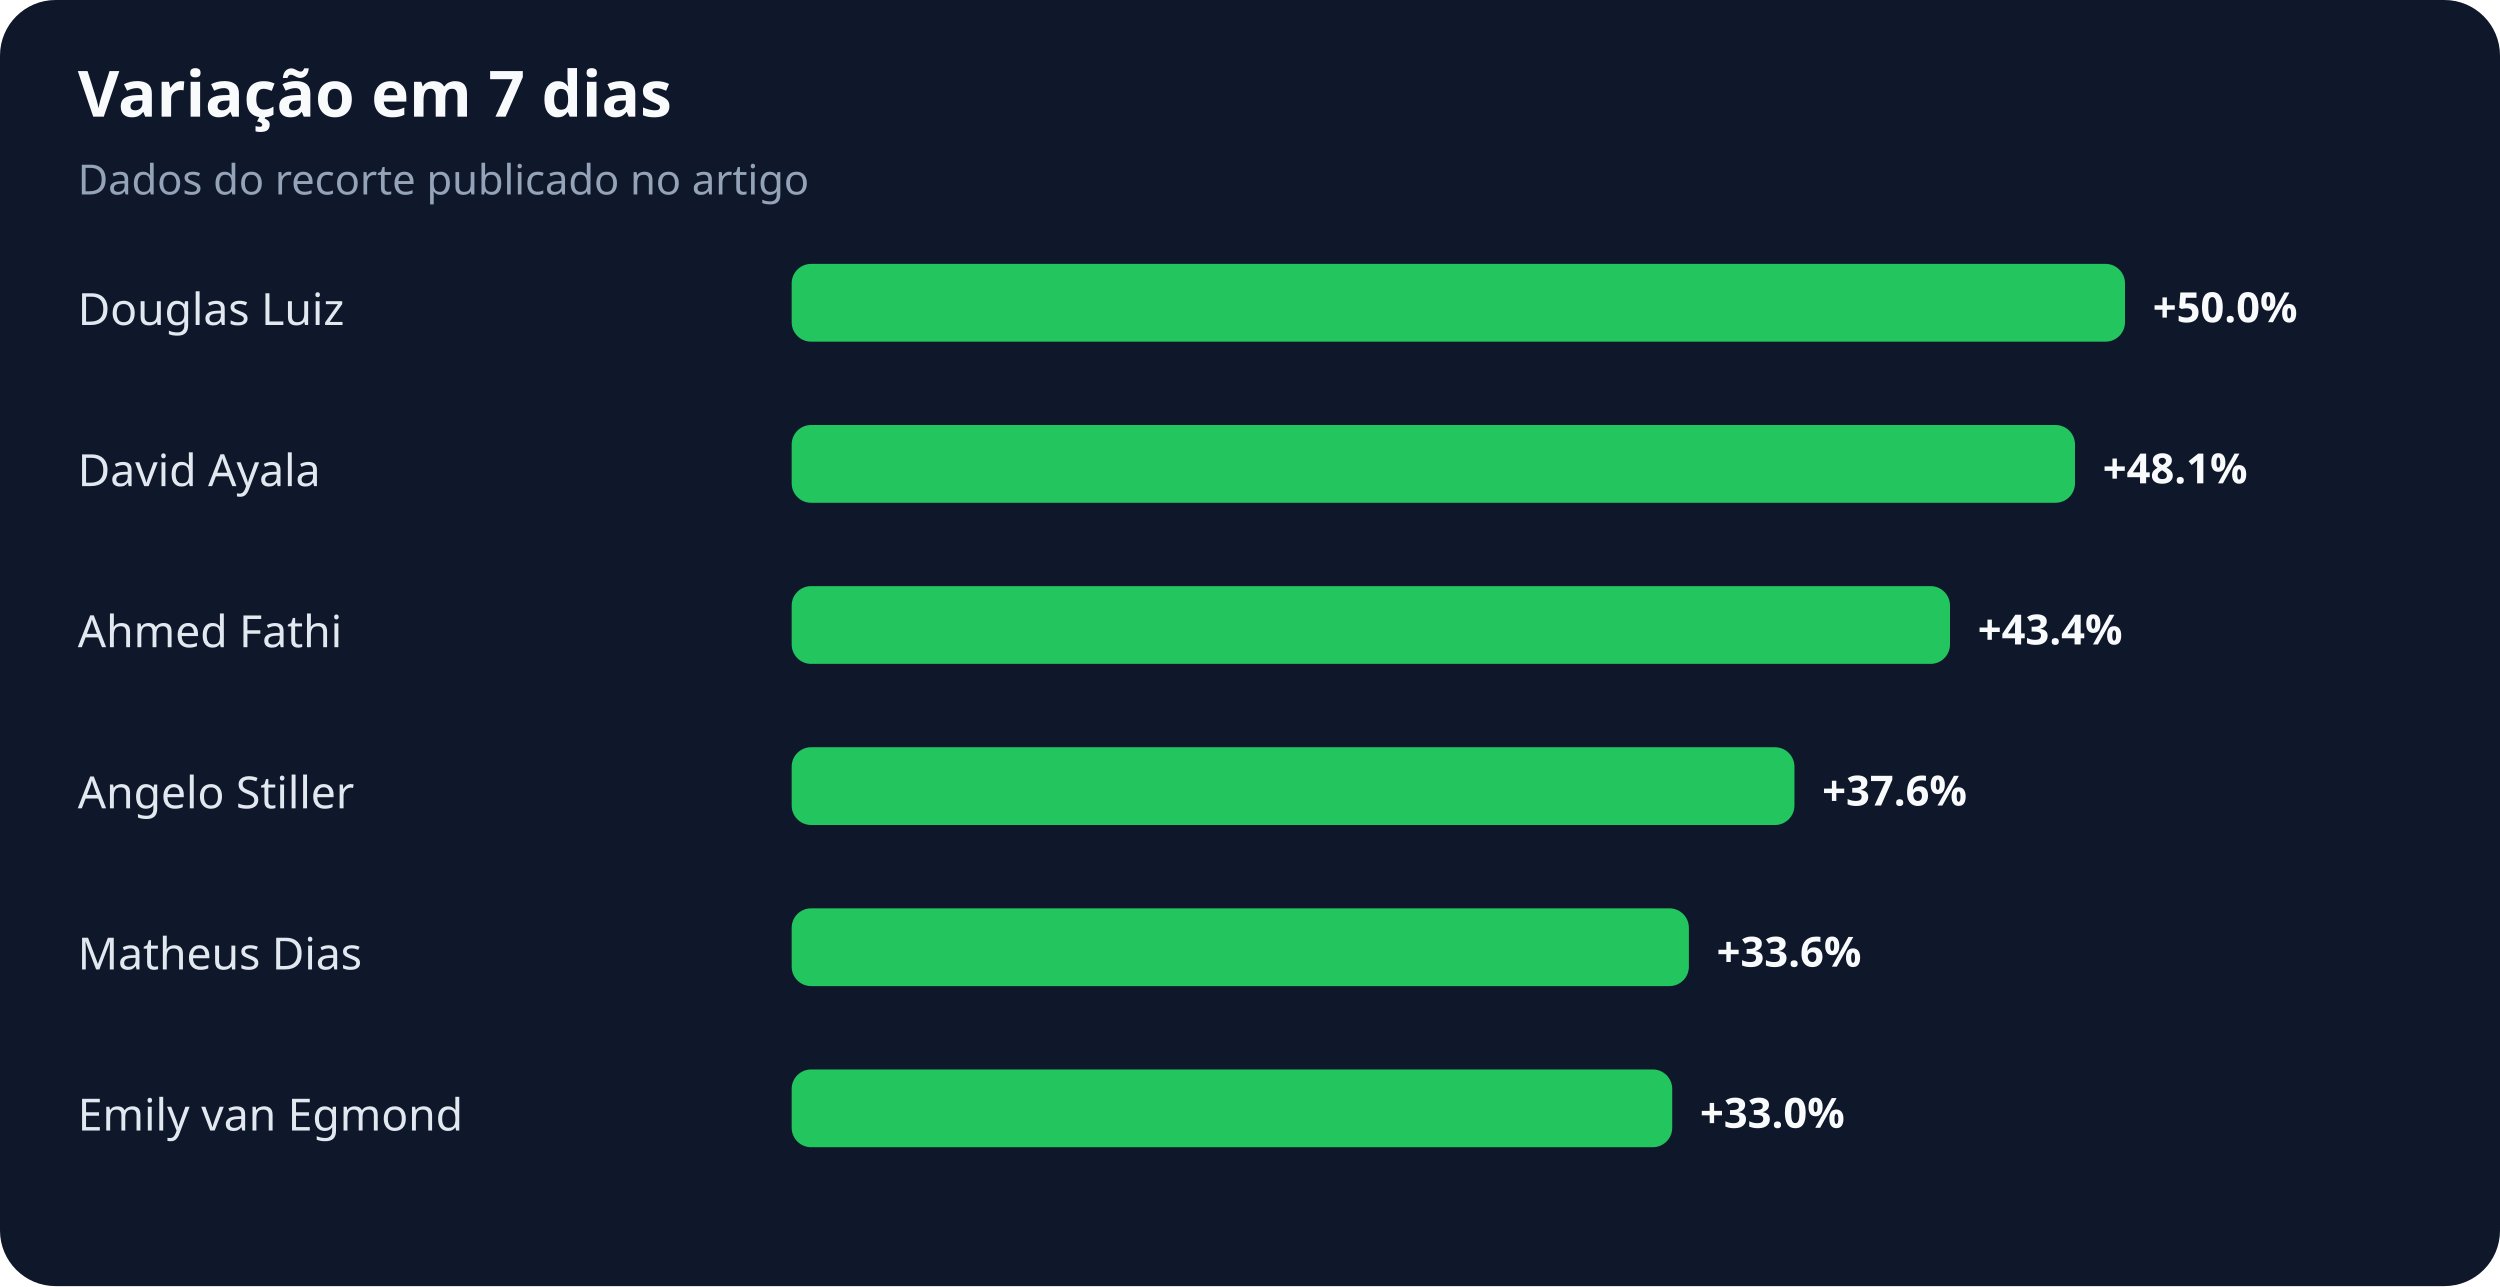
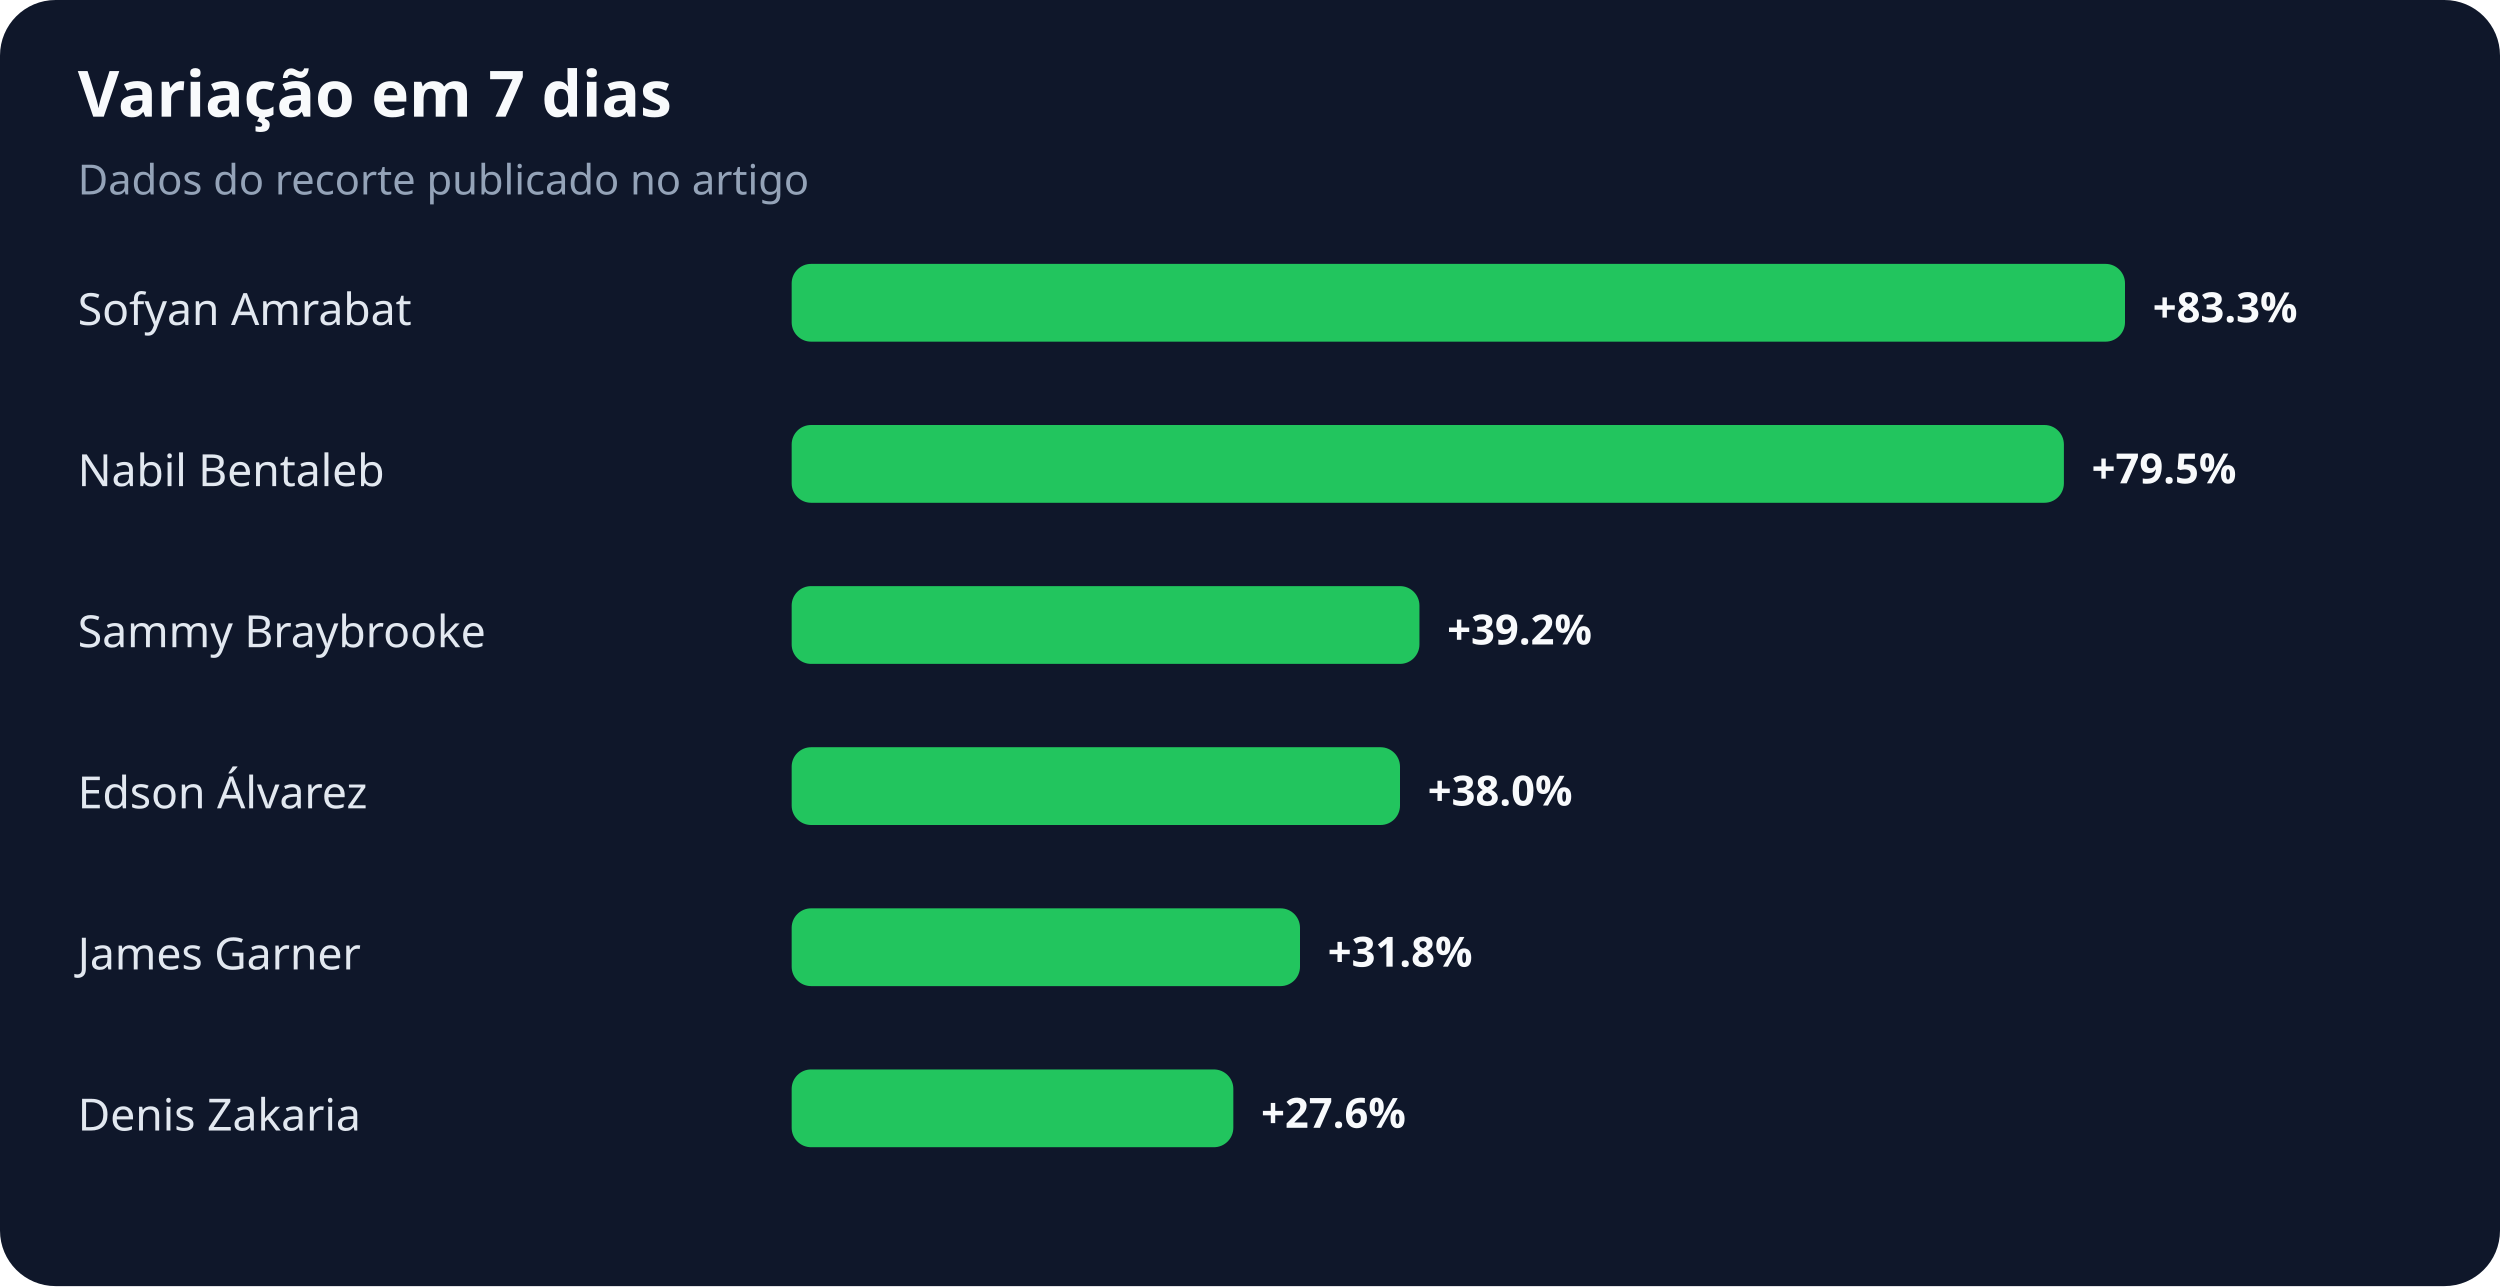
<svg xmlns="http://www.w3.org/2000/svg" width="900" height="463" viewBox="0 0 900 463" role="img" aria-labelledby="title desc">
  <rect width="100%" height="100%" rx="20" fill="#0f172a" />
  <text x="28" y="42" fill="#f8fafc" font-family="system-ui,sans-serif" font-size="23" font-weight="700">Variação em 7 dias</text>
  <text x="28" y="70" fill="#94a3b8" font-family="system-ui,sans-serif" font-size="15">Dados do recorte publicado no artigo</text>
-   <text x="28" y="117" fill="#e2e8f0" font-family="system-ui,sans-serif" font-size="16">Douglas Luiz</text>
+   <text x="28" y="117" fill="#e2e8f0" font-family="system-ui,sans-serif" font-size="16">Sofyan Amrabat</text>
  <rect x="285" y="95" width="480" height="28" rx="7" fill="#22c55e" />
-   <text x="775" y="116" fill="#f8fafc" font-family="system-ui,sans-serif" font-size="15" font-weight="700">+50.0%</text>
-   <text x="28" y="175" fill="#e2e8f0" font-family="system-ui,sans-serif" font-size="16">David Ayala</text>
-   <rect x="285" y="153" width="462" height="28" rx="7" fill="#22c55e" />
-   <text x="757" y="174" fill="#f8fafc" font-family="system-ui,sans-serif" font-size="15" font-weight="700">+48.1%</text>
-   <text x="28" y="233" fill="#e2e8f0" font-family="system-ui,sans-serif" font-size="16">Ahmed Fathi</text>
-   <rect x="285" y="211" width="417" height="28" rx="7" fill="#22c55e" />
-   <text x="712" y="232" fill="#f8fafc" font-family="system-ui,sans-serif" font-size="15" font-weight="700">+43.4%</text>
-   <text x="28" y="291" fill="#e2e8f0" font-family="system-ui,sans-serif" font-size="16">Angelo Stiller</text>
-   <rect x="285" y="269" width="361" height="28" rx="7" fill="#22c55e" />
-   <text x="656" y="290" fill="#f8fafc" font-family="system-ui,sans-serif" font-size="15" font-weight="700">+37.6%</text>
-   <text x="28" y="349" fill="#e2e8f0" font-family="system-ui,sans-serif" font-size="16">Matheus Dias</text>
-   <rect x="285" y="327" width="323" height="28" rx="7" fill="#22c55e" />
-   <text x="618" y="348" fill="#f8fafc" font-family="system-ui,sans-serif" font-size="15" font-weight="700">+33.6%</text>
-   <text x="28" y="407" fill="#e2e8f0" font-family="system-ui,sans-serif" font-size="16">Emily van Egmond</text>
-   <rect x="285" y="385" width="317" height="28" rx="7" fill="#22c55e" />
-   <text x="612" y="406" fill="#f8fafc" font-family="system-ui,sans-serif" font-size="15" font-weight="700">+33.0%</text>
+   <text x="775" y="116" fill="#f8fafc" font-family="system-ui,sans-serif" font-size="15" font-weight="700">+83.3%</text>
+   <text x="28" y="175" fill="#e2e8f0" font-family="system-ui,sans-serif" font-size="16">Nabil Bentaleb</text>
+   <rect x="285" y="153" width="458" height="28" rx="7" fill="#22c55e" />
+   <text x="753" y="174" fill="#f8fafc" font-family="system-ui,sans-serif" font-size="15" font-weight="700">+79.5%</text>
+   <text x="28" y="233" fill="#e2e8f0" font-family="system-ui,sans-serif" font-size="16">Sammy Braybrooke</text>
+   <rect x="285" y="211" width="226" height="28" rx="7" fill="#22c55e" />
+   <text x="521" y="232" fill="#f8fafc" font-family="system-ui,sans-serif" font-size="15" font-weight="700">+39.2%</text>
+   <text x="28" y="291" fill="#e2e8f0" font-family="system-ui,sans-serif" font-size="16">Edson Álvarez</text>
+   <rect x="285" y="269" width="219" height="28" rx="7" fill="#22c55e" />
+   <text x="514" y="290" fill="#f8fafc" font-family="system-ui,sans-serif" font-size="15" font-weight="700">+38.0%</text>
+   <text x="28" y="349" fill="#e2e8f0" font-family="system-ui,sans-serif" font-size="16">James Garner</text>
+   <rect x="285" y="327" width="183" height="28" rx="7" fill="#22c55e" />
+   <text x="478" y="348" fill="#f8fafc" font-family="system-ui,sans-serif" font-size="15" font-weight="700">+31.8%</text>
+   <text x="28" y="407" fill="#e2e8f0" font-family="system-ui,sans-serif" font-size="16">Denis Zakaria</text>
+   <rect x="285" y="385" width="159" height="28" rx="7" fill="#22c55e" />
+   <text x="454" y="406" fill="#f8fafc" font-family="system-ui,sans-serif" font-size="15" font-weight="700">+27.6%</text>
</svg>
